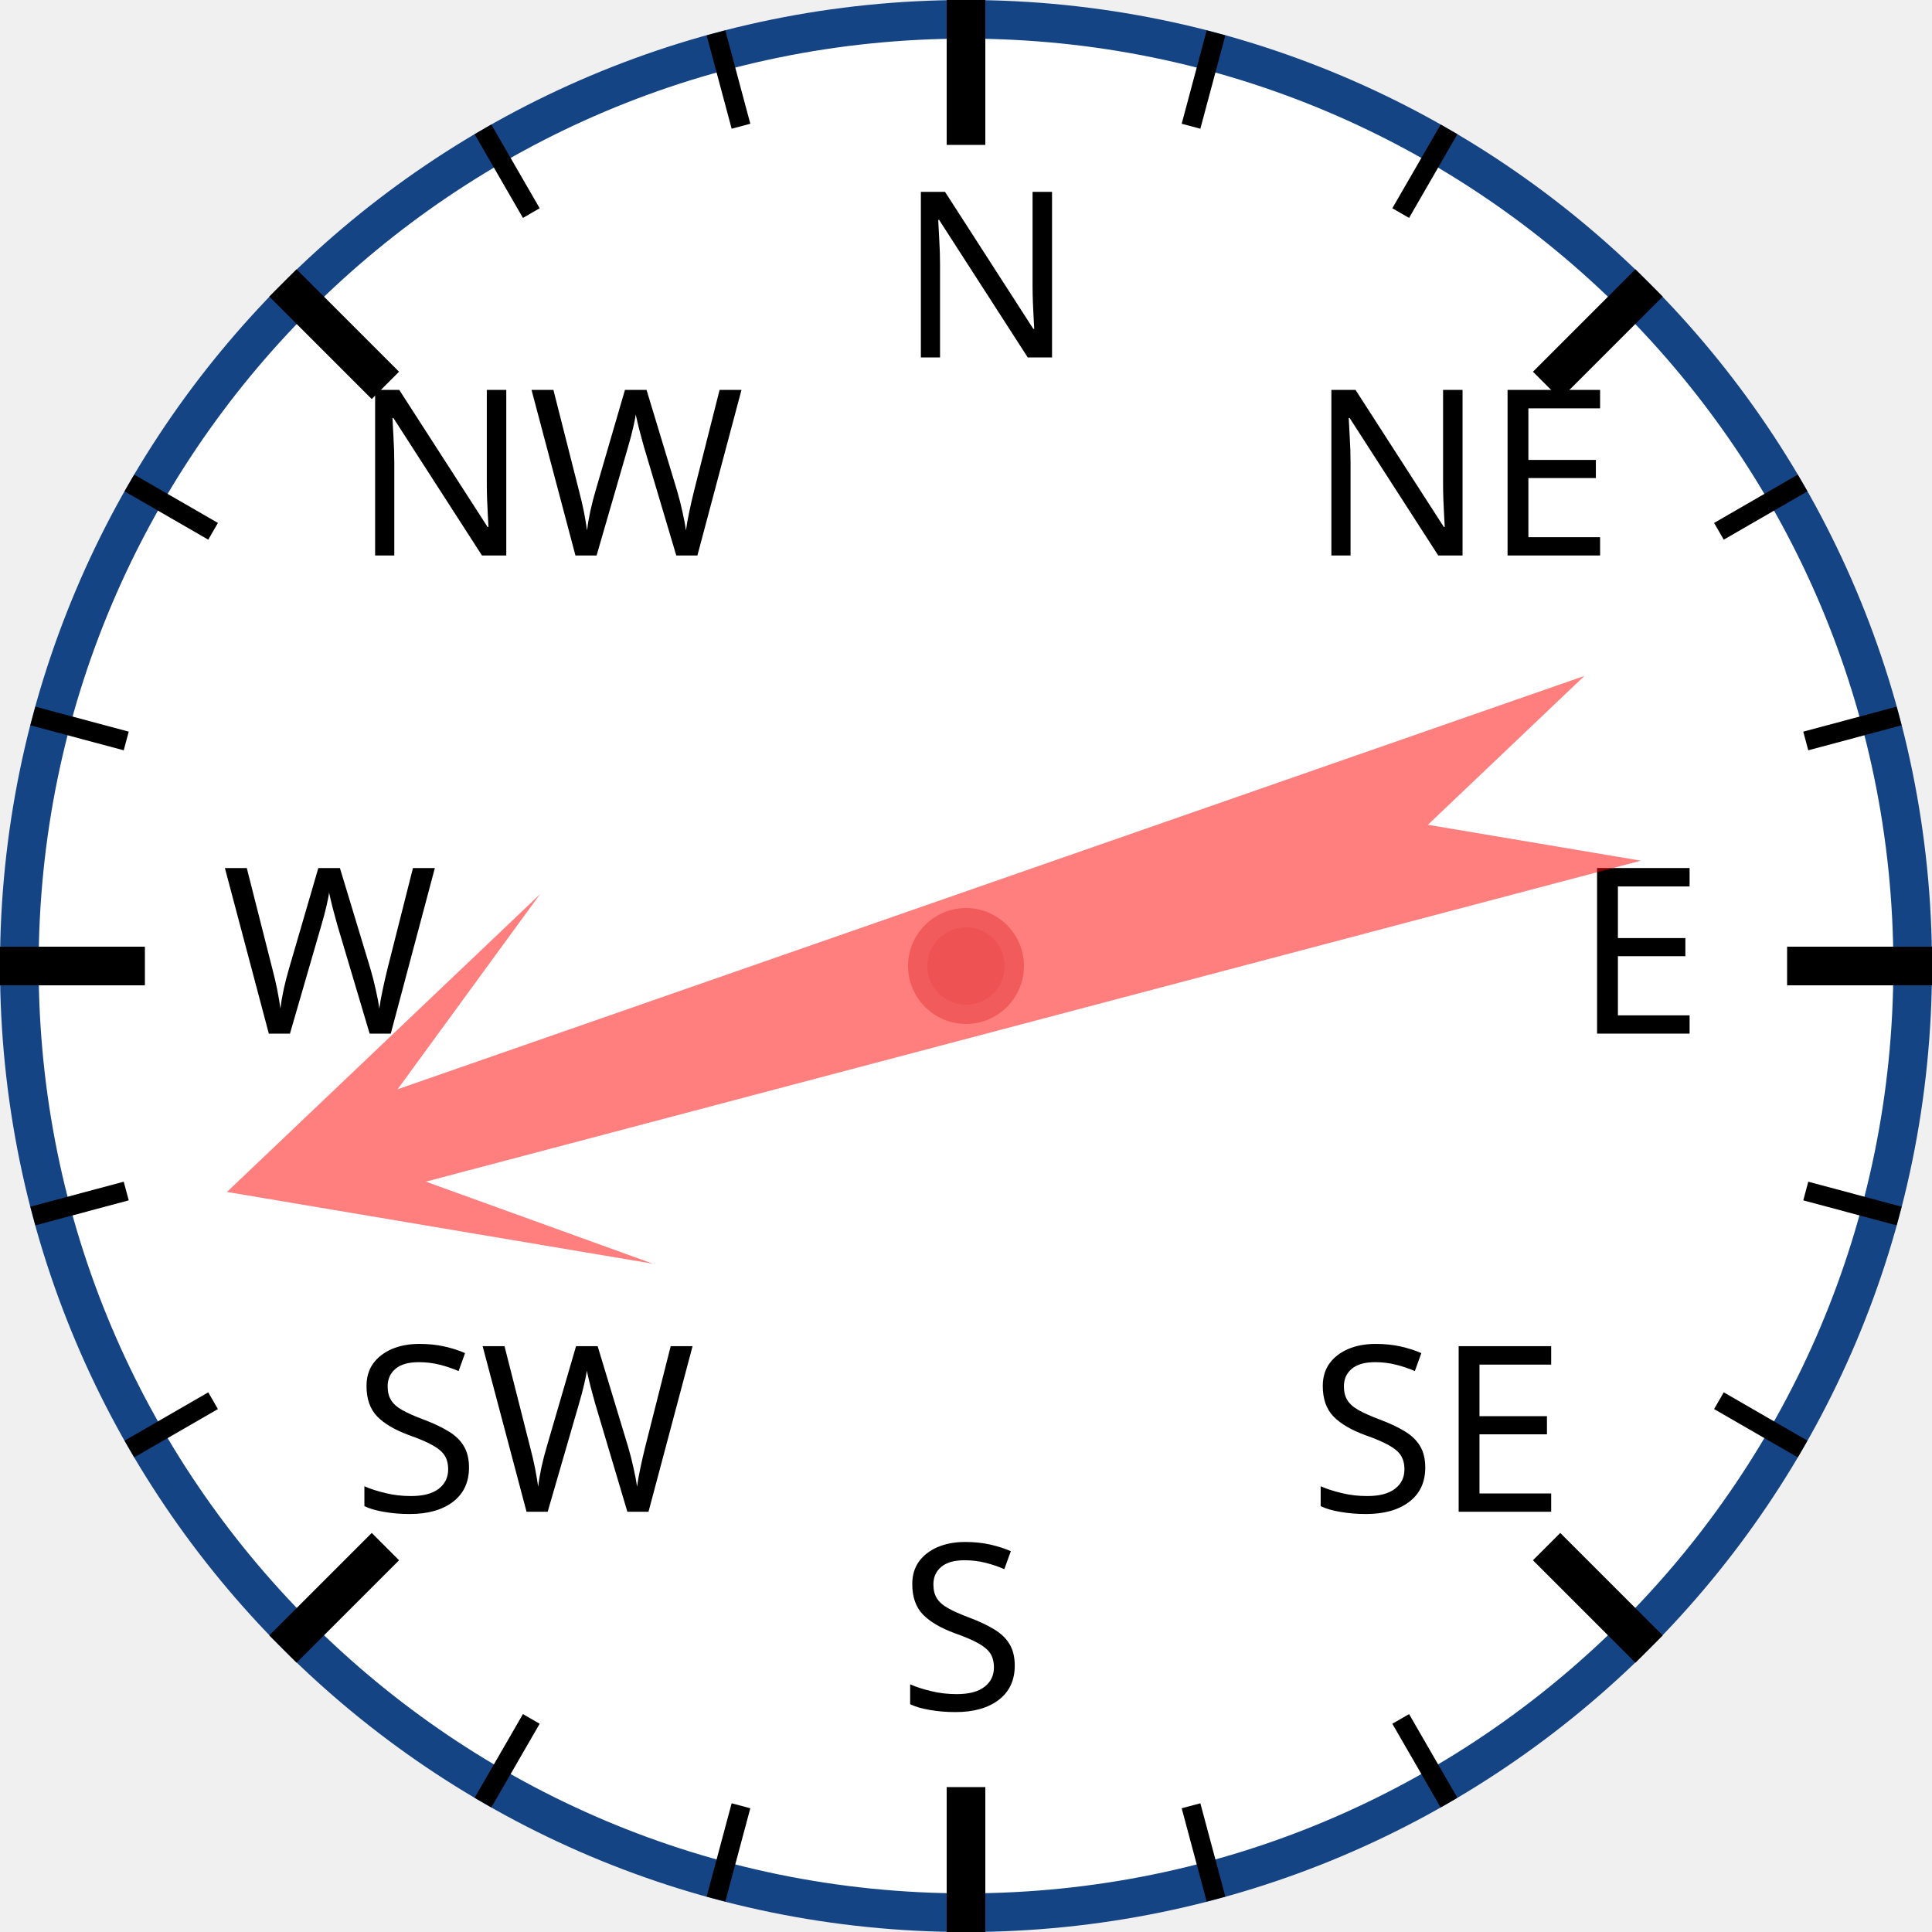
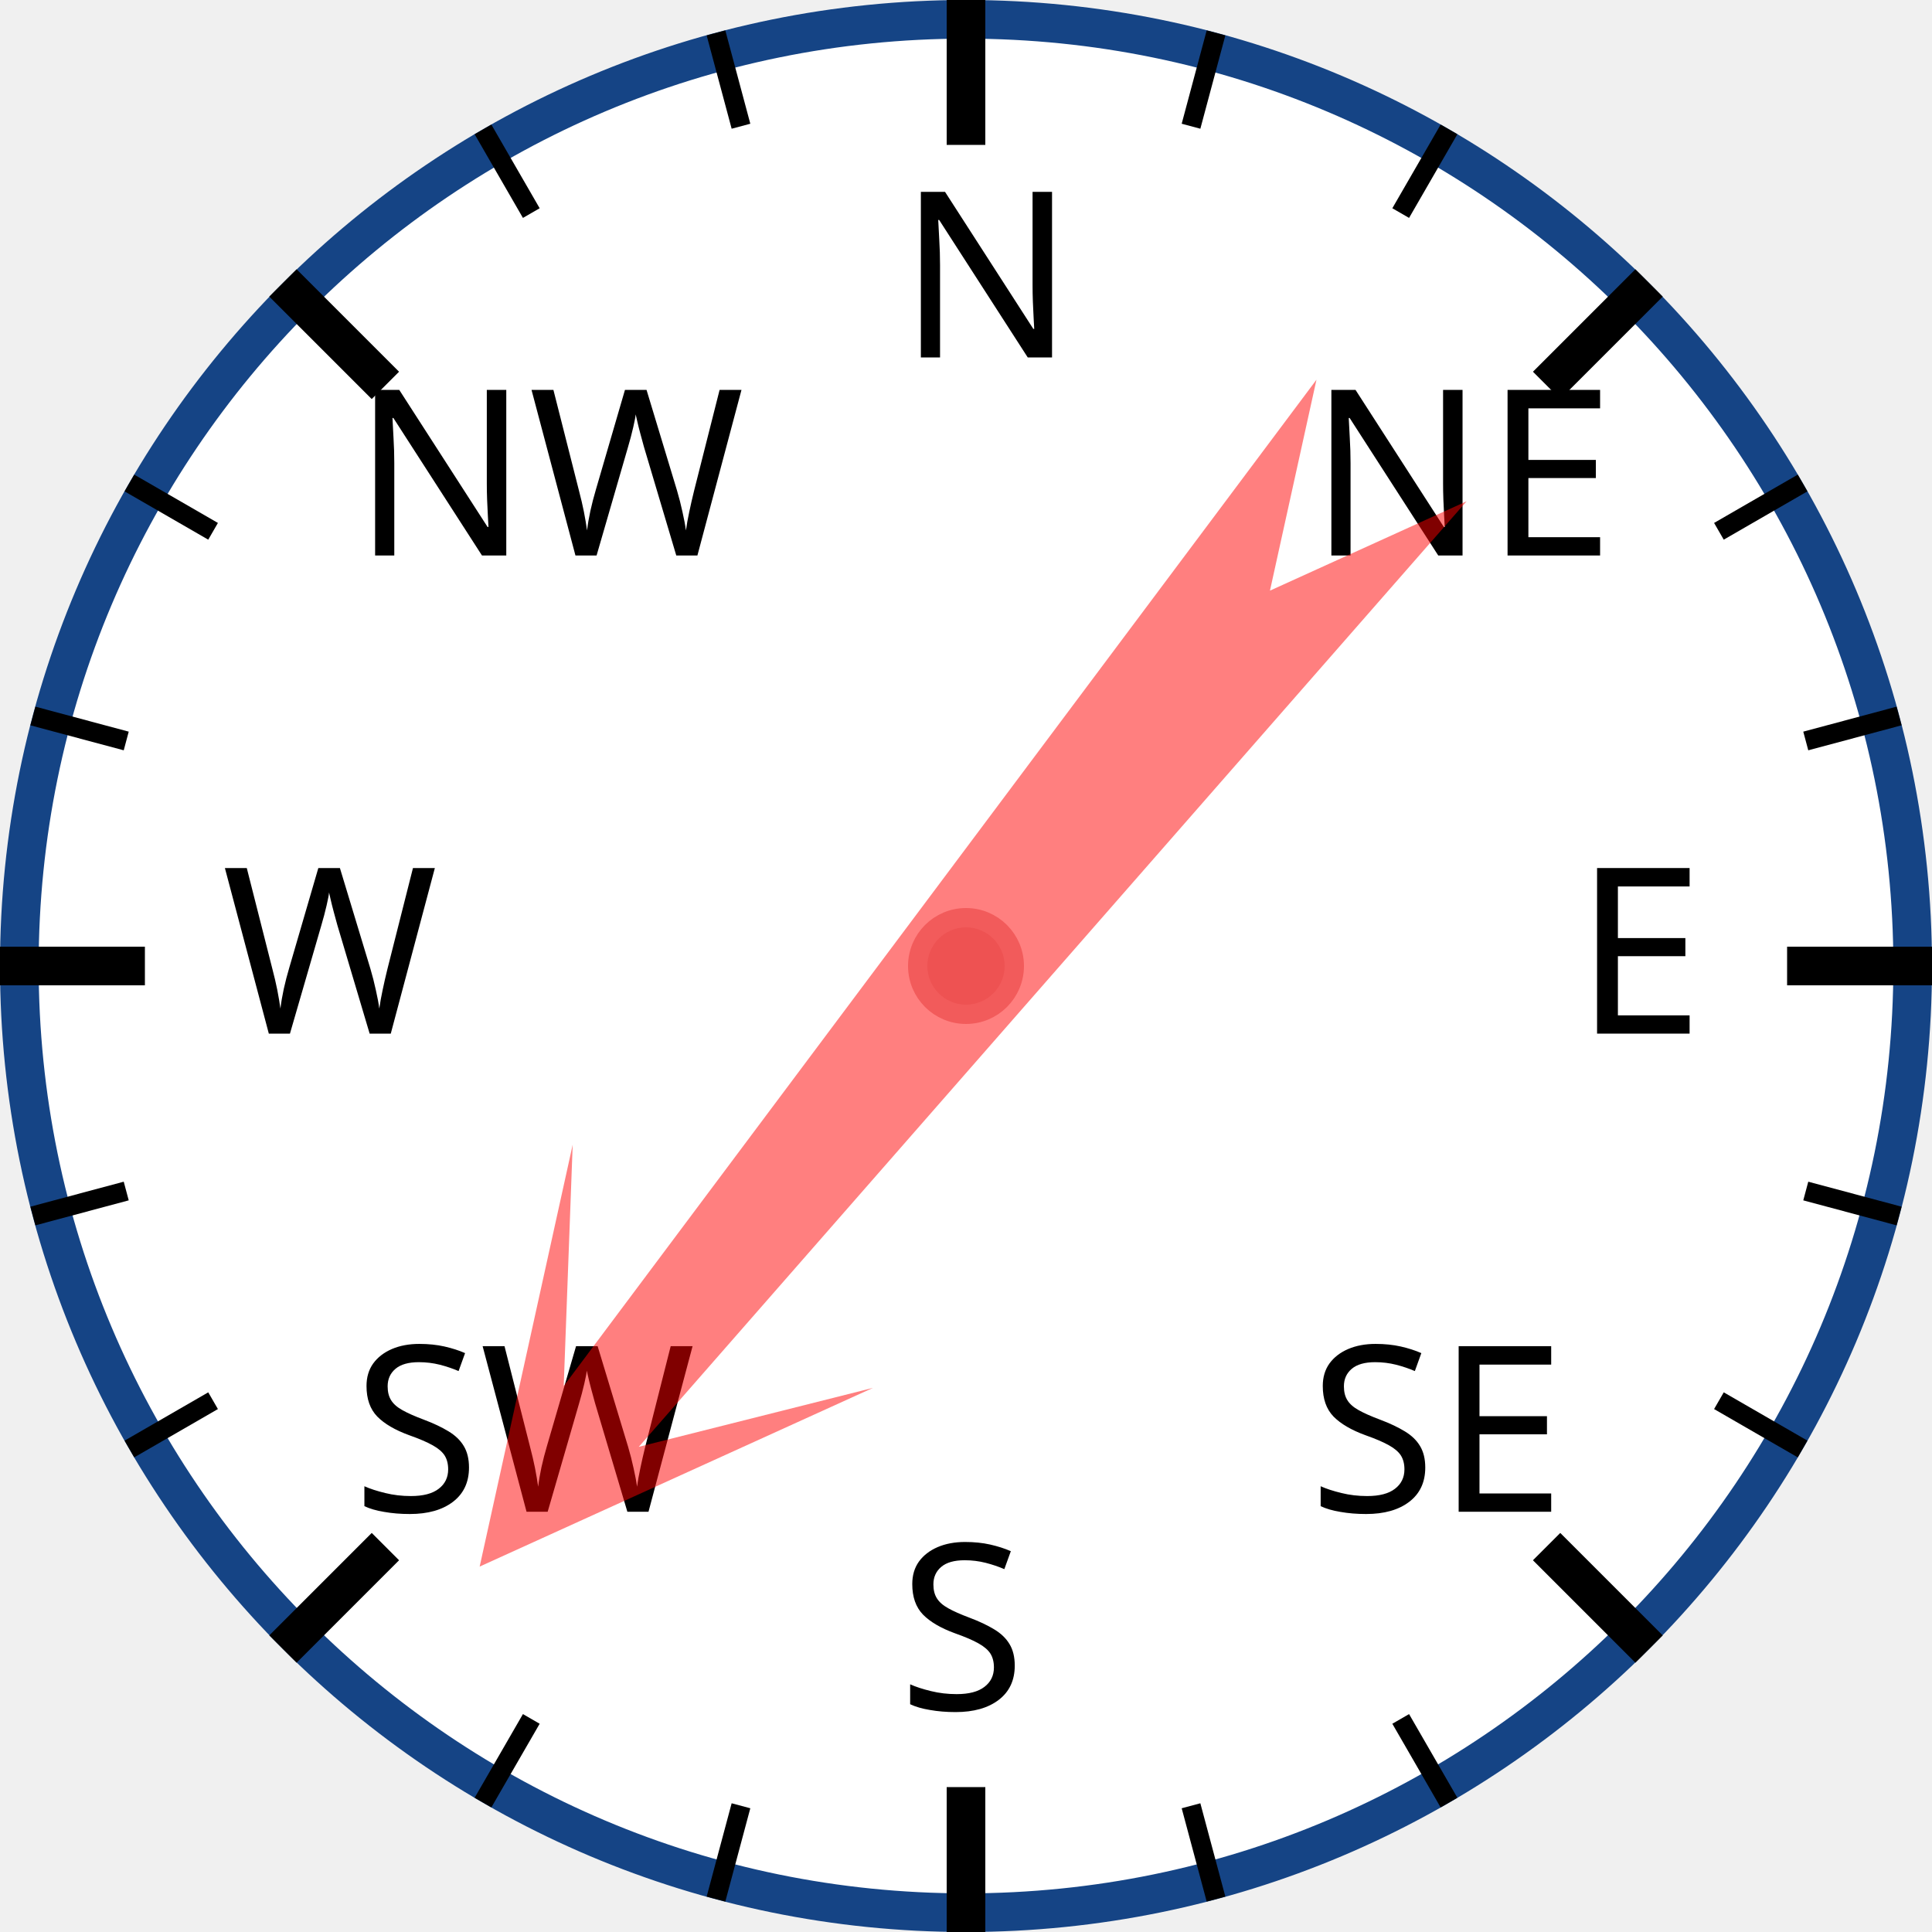
<svg xmlns="http://www.w3.org/2000/svg" width="120px" height="120px" viewBox="0 0 200 200">
  <circle cx="100" cy="100" r="98" style="fill: white; stroke: #154485; stroke-width: 4;" />
  <text x="93.0" y="37.0" style="font-family: sans-serif; font-size: 18pt;">N</text>
  <line x1="100.0" y1="0.0" x2="100.0" y2="15.0" style="stroke: black; stroke-width: 4;" />
  <line x1="74.118" y1="3.407" x2="76.706" y2="13.067" style="stroke: black; stroke-width: 2;" />
  <line x1="50" y1="13.397" x2="55" y2="22.058" style="stroke: black; stroke-width: 2;" />
  <text x="36.503" y="57.503" style="font-family: sans-serif; font-size: 18pt;">NW</text>
  <line x1="29.289" y1="29.289" x2="39.896" y2="39.896" style="stroke: black; stroke-width: 4;" />
  <line x1="13.397" y1="50" x2="22.058" y2="55" style="stroke: black; stroke-width: 2;" />
  <line x1="3.407" y1="74.118" x2="13.067" y2="76.706" style="stroke: black; stroke-width: 2;" />
  <text x="23.0" y="107.0" style="font-family: sans-serif; font-size: 18pt;">W</text>
  <line x1="0.0" y1="100.0" x2="15.0" y2="100.0" style="stroke: black; stroke-width: 4;" />
  <line x1="3.407" y1="125.882" x2="13.067" y2="123.294" style="stroke: black; stroke-width: 2;" />
  <line x1="13.397" y1="150" x2="22.058" y2="145" style="stroke: black; stroke-width: 2;" />
  <text x="36.503" y="156.497" style="font-family: sans-serif; font-size: 18pt;">SW</text>
  <line x1="29.289" y1="170.711" x2="39.896" y2="160.104" style="stroke: black; stroke-width: 4;" />
  <line x1="50" y1="186.603" x2="55" y2="177.942" style="stroke: black; stroke-width: 2;" />
  <line x1="74.118" y1="196.593" x2="76.706" y2="186.933" style="stroke: black; stroke-width: 2;" />
  <text x="93" y="177.0" style="font-family: sans-serif; font-size: 18pt;">S</text>
  <line x1="100" y1="200.0" x2="100" y2="185.0" style="stroke: black; stroke-width: 4;" />
  <line x1="125.882" y1="196.593" x2="123.294" y2="186.933" style="stroke: black; stroke-width: 2;" />
  <line x1="150.0" y1="186.603" x2="145.0" y2="177.942" style="stroke: black; stroke-width: 2;" />
  <text x="135.497" y="156.497" style="font-family: sans-serif; font-size: 18pt;">SE</text>
  <line x1="170.711" y1="170.711" x2="160.104" y2="160.104" style="stroke: black; stroke-width: 4;" />
  <line x1="186.603" y1="150" x2="177.942" y2="145" style="stroke: black; stroke-width: 2;" />
  <line x1="196.593" y1="125.882" x2="186.933" y2="123.294" style="stroke: black; stroke-width: 2;" />
  <text x="163.0" y="107" style="font-family: sans-serif; font-size: 18pt;">E</text>
  <line x1="200.0" y1="100" x2="185.0" y2="100" style="stroke: black; stroke-width: 4;" />
  <line x1="196.593" y1="74.118" x2="186.933" y2="76.706" style="stroke: black; stroke-width: 2;" />
  <line x1="186.603" y1="50" x2="177.942" y2="55" style="stroke: black; stroke-width: 2;" />
  <text x="135.497" y="57.503" style="font-family: sans-serif; font-size: 18pt;">NE</text>
  <line x1="170.711" y1="29.289" x2="160.104" y2="39.896" style="stroke: black; stroke-width: 4;" />
  <line x1="150" y1="13.397" x2="145" y2="22.058" style="stroke: black; stroke-width: 2;" />
  <line x1="125.882" y1="3.407" x2="123.294" y2="13.067" style="stroke: black; stroke-width: 2;" />
-   <polygon points="100 20 120 60 105 40 110 170 100 150 90 170 95 40 80 60" style="fill: red; fill-opacity: 0.5;" transform="rotate(253,100,100)" />
+   <polygon points="100 20 120 60 105 40 110 170 100 150 90 170 95 40 80 60" style="fill: red; fill-opacity: 0.5;" transform="rotate(219,100,100)" />
  <circle cx="100" cy="100" r="5" style="fill: #EE5252; stroke: #F25B5B; stroke-width: 2;" />
</svg>
